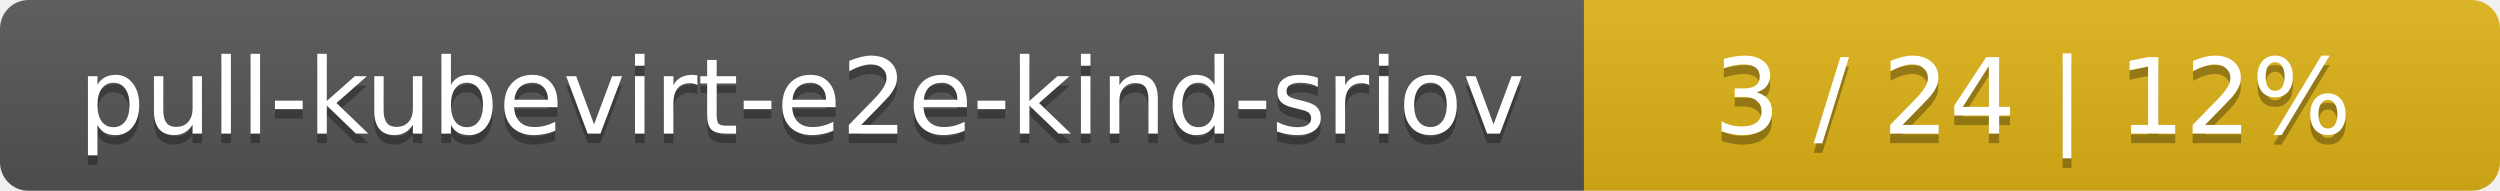
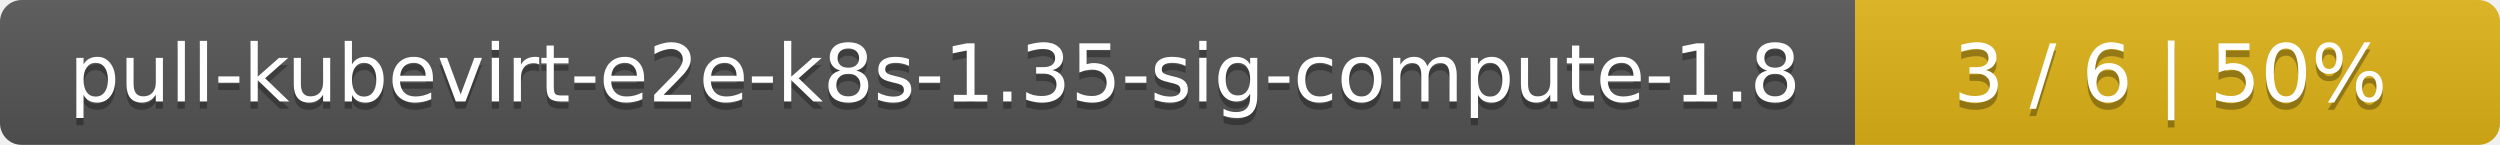
- <svg xmlns="http://www.w3.org/2000/svg" width="262" height="20">
+ <svg xmlns="http://www.w3.org/2000/svg" width="345" height="20">
  <linearGradient id="smooth" x2="0" y2="100%">
    <stop offset="0" stop-color="#bbb" stop-opacity=".1" />
    <stop offset="1" stop-opacity=".1" />
  </linearGradient>
  <mask id="round">
-     <rect width="262" height="20" rx="3" fill="#fff" />
+     <rect width="345" height="20" rx="3" fill="#fff" />
  </mask>
  <g mask="url(#round)">
-     <rect width="166" height="20" fill="#555" />
-     <rect x="166" width="96" height="20" fill="#dfb317" />
-     <rect width="262" height="20" fill="url(#smooth)" />
+     <rect width="256" height="20" fill="#555" />
+     <rect x="256" width="89" height="20" fill="#dfb317" />
+     <rect width="345" height="20" fill="url(#smooth)" />
  </g>
  <g fill="#fff" text-anchor="middle" font-family="DejaVu Sans,Verdana,Geneva,sans-serif" font-size="11">
-     <text x="84" y="15" fill="#010101" fill-opacity=".3">pull-kubevirt-e2e-kind-sriov</text>
-     <text x="84" y="14">pull-kubevirt-e2e-kind-sriov</text>
-     <text x="213" y="15" fill="#010101" fill-opacity=".3">3 / 24    |    12%</text>
-     <text x="213" y="14">3 / 24    |    12%</text>
+     <text x="129" y="15" fill="#010101" fill-opacity=".3">pull-kubevirt-e2e-k8s-1.35-sig-compute-1.8</text>
+     <text x="129" y="14">pull-kubevirt-e2e-k8s-1.35-sig-compute-1.8</text>
+     <text x="299.5" y="15" fill="#010101" fill-opacity=".3">3 / 6    |    50%</text>
+     <text x="299.5" y="14">3 / 6    |    50%</text>
  </g>
</svg>
